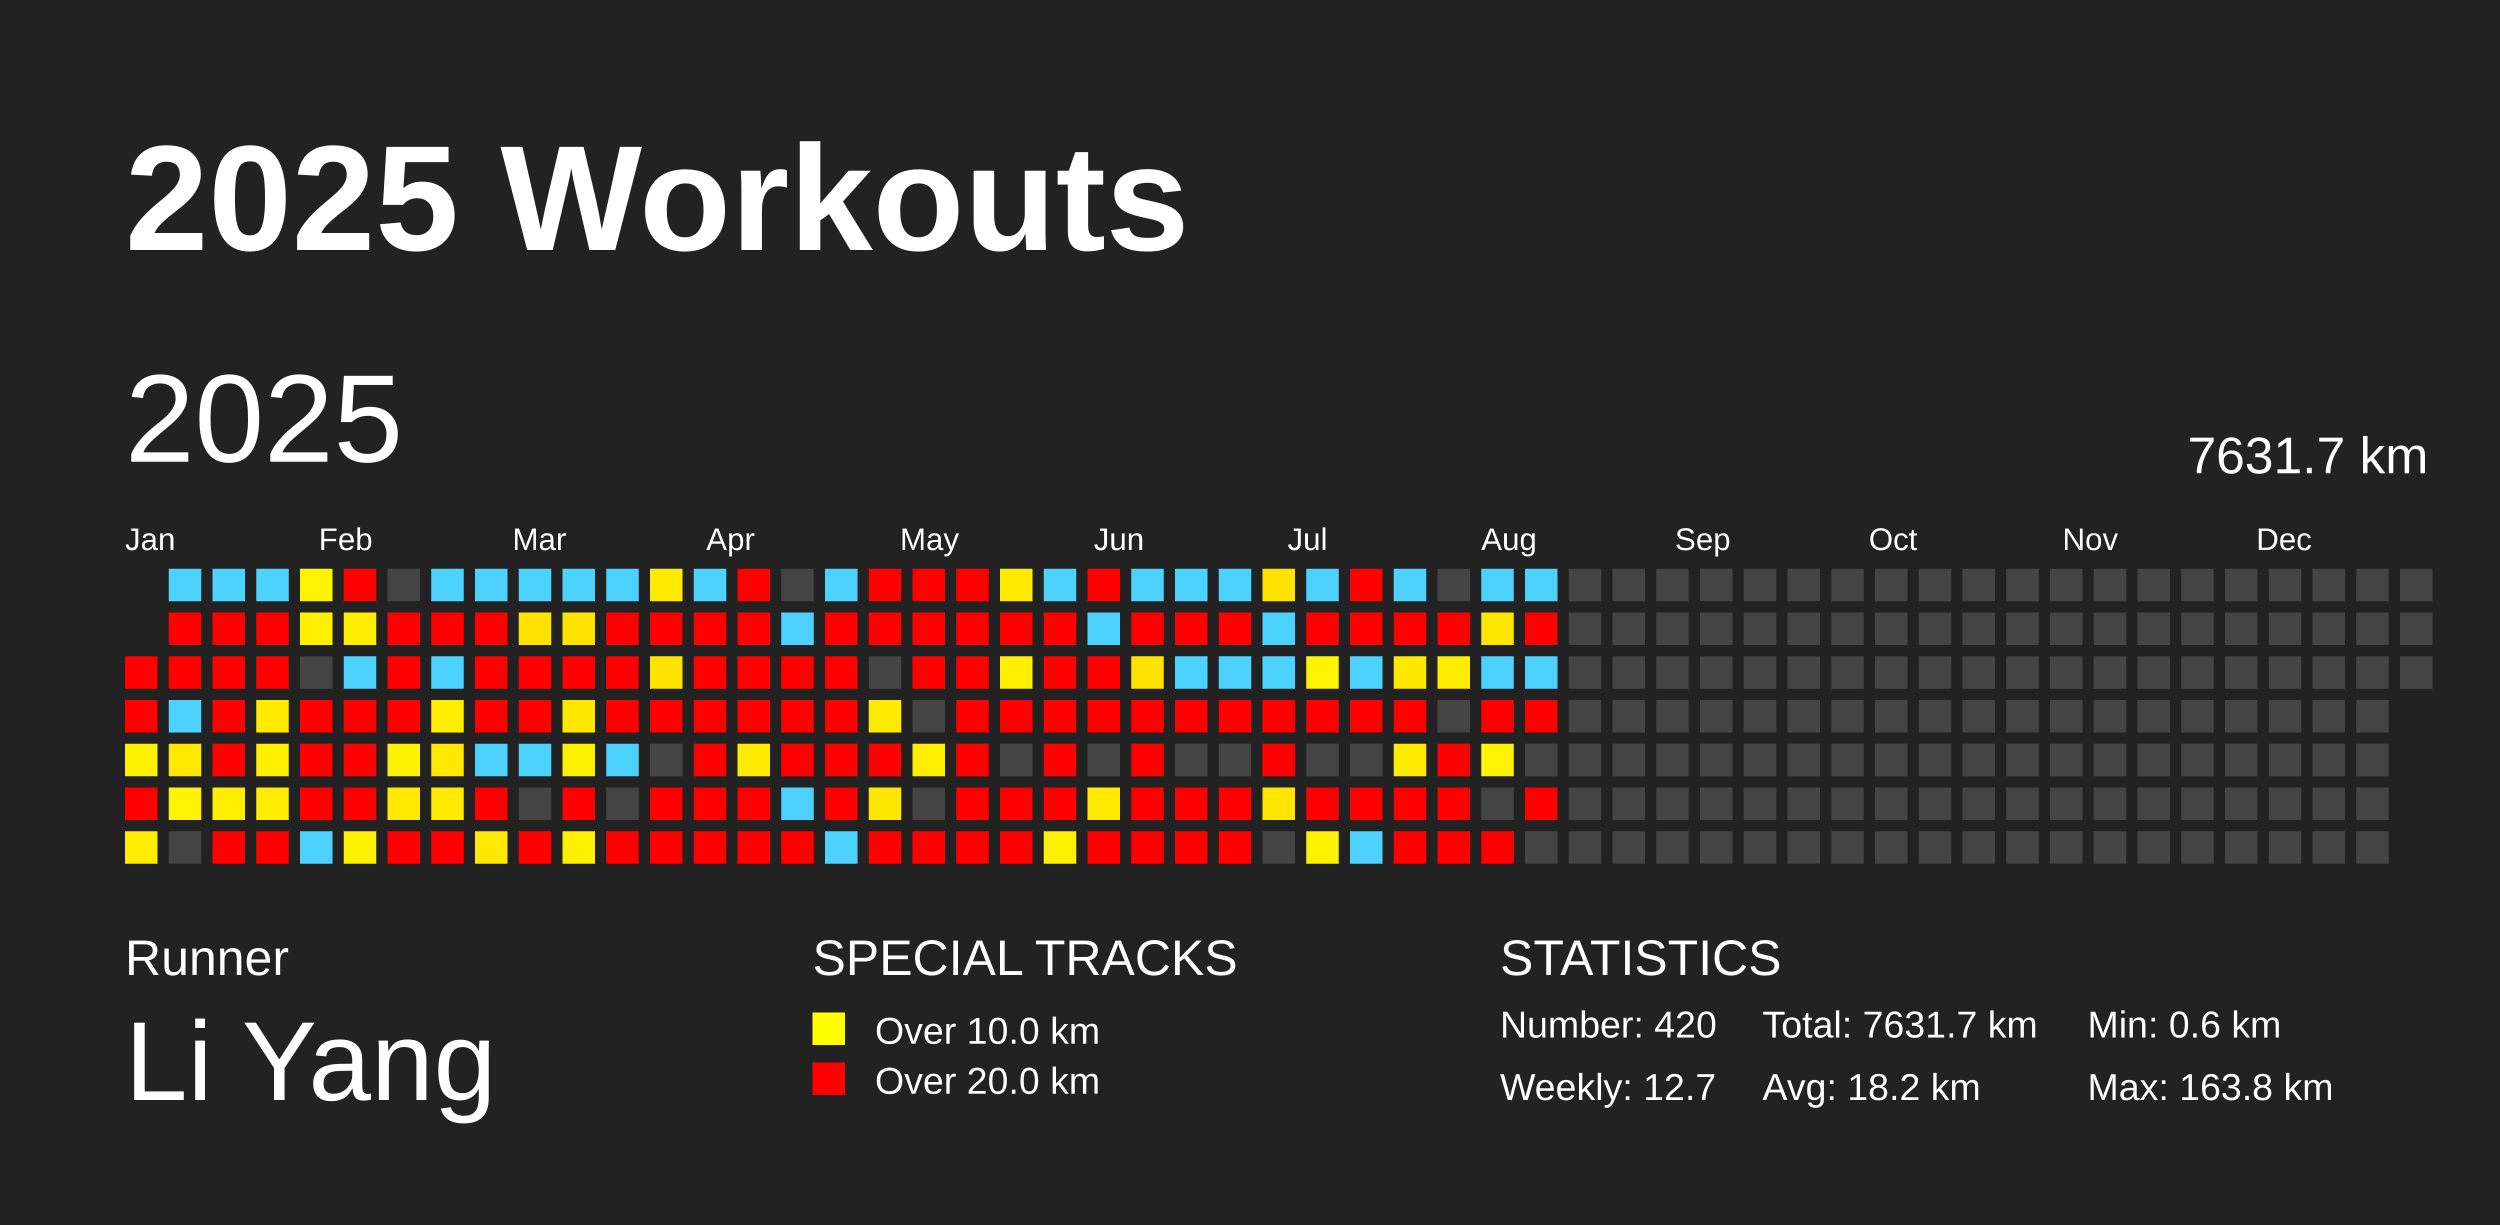
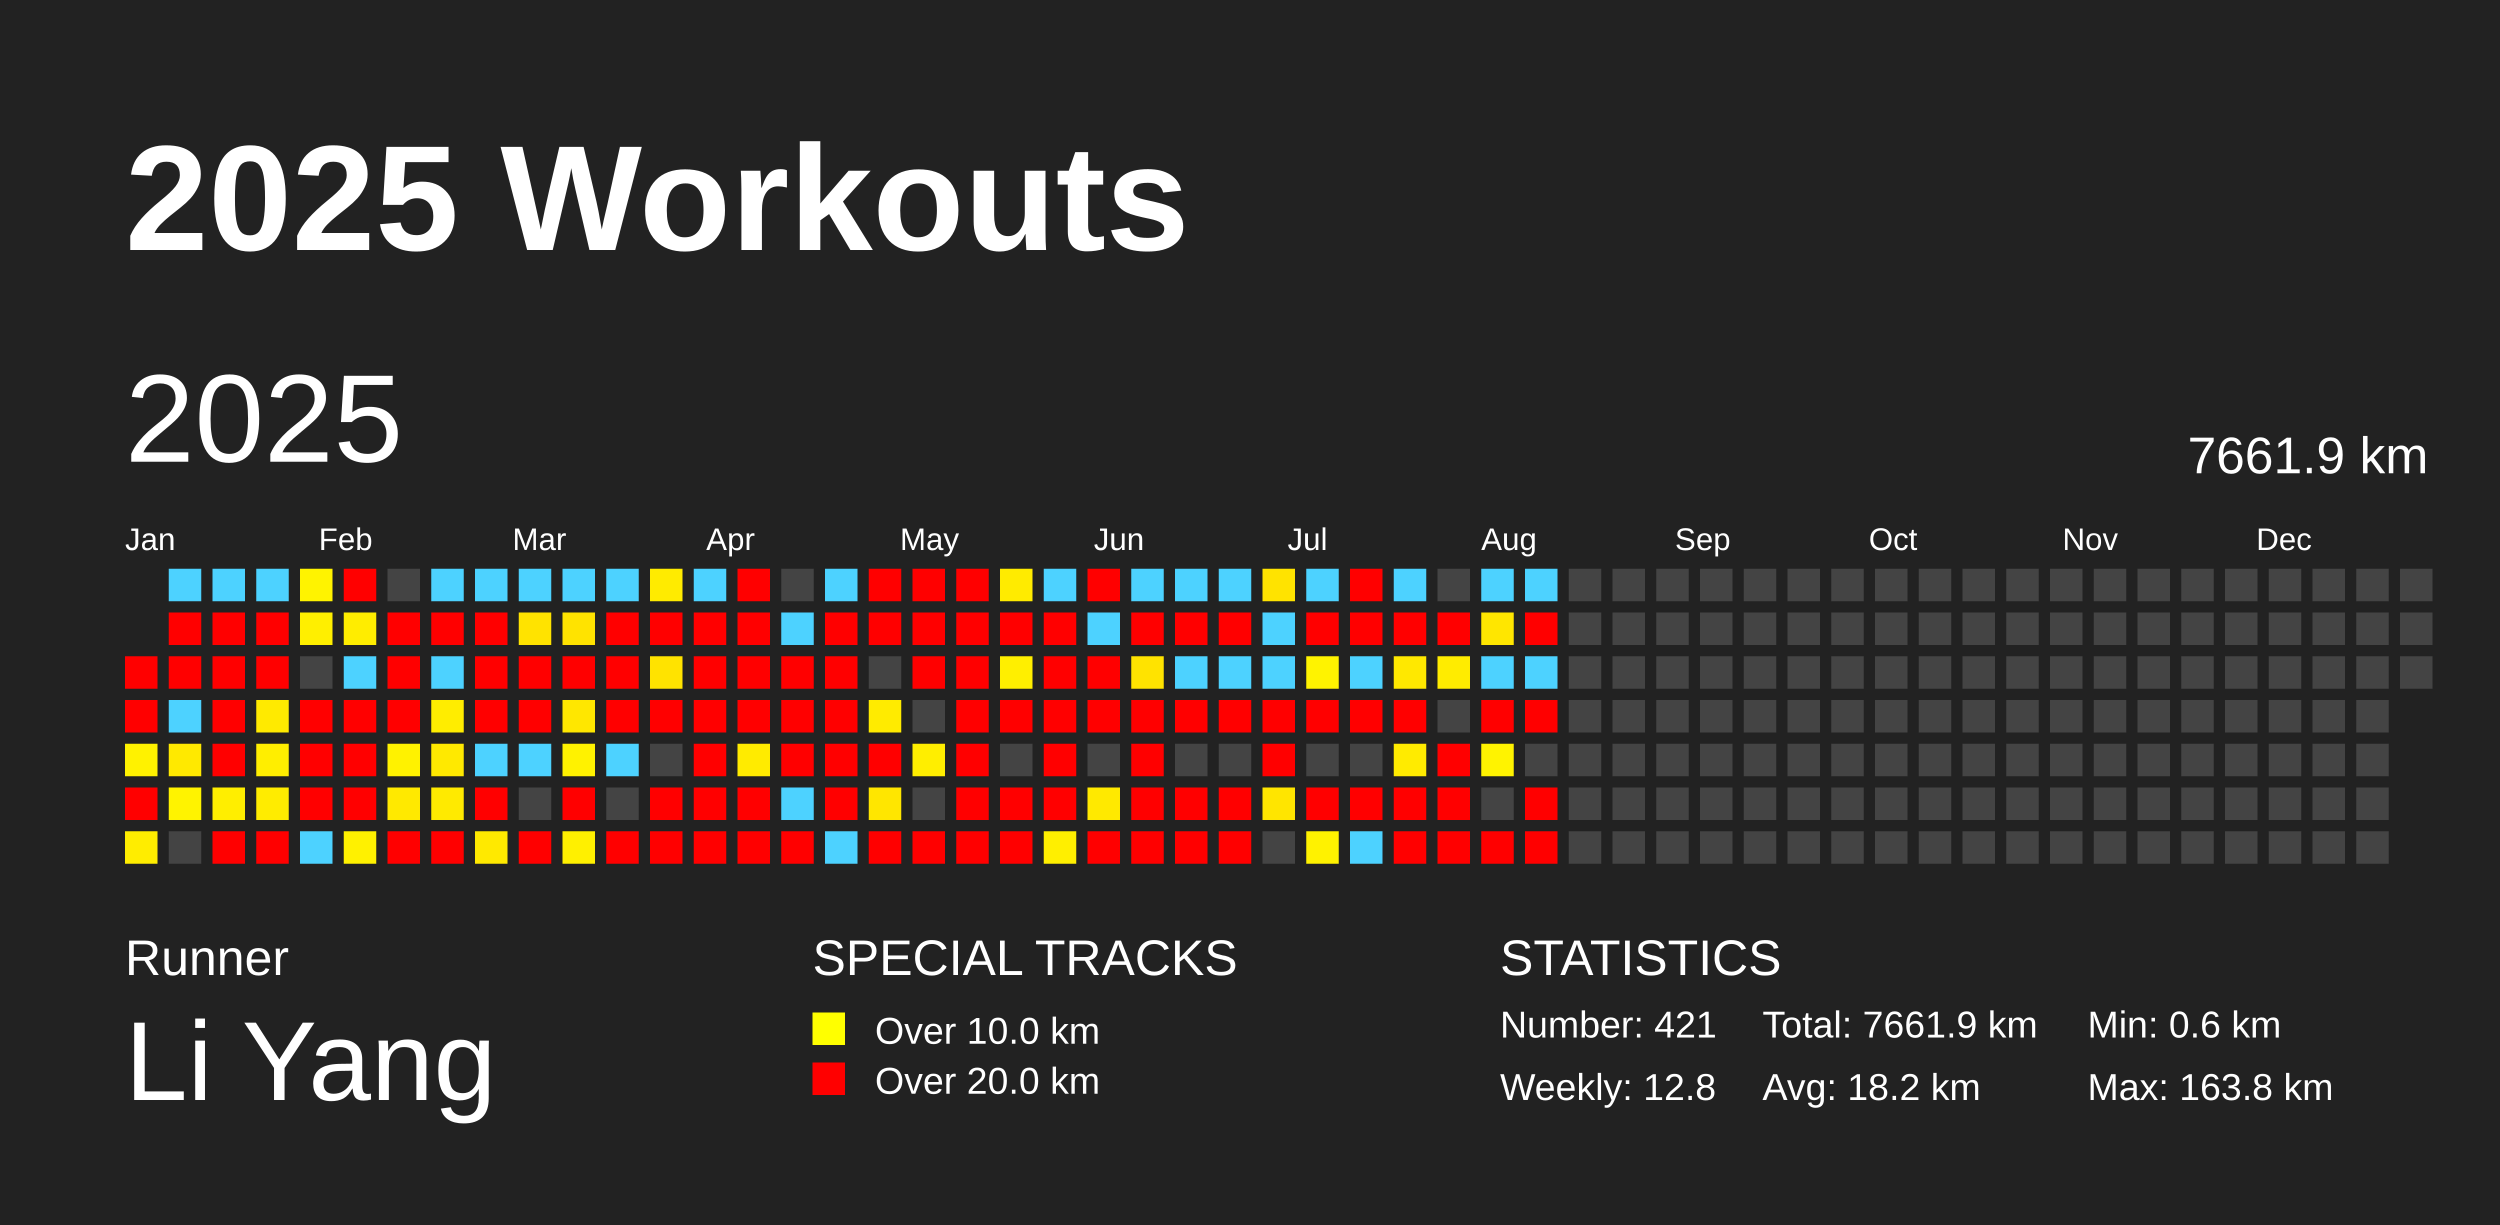
<svg xmlns="http://www.w3.org/2000/svg" baseProfile="full" height="98mm" version="1.1" viewBox="0,0,200,98" width="200mm">
  <defs />
  <rect fill="#222222" height="98" width="200" x="0" y="0" />
  <text fill="#FFFFFF" style="font-size:12px; font-family:Arial; font-weight:bold;" x="10" y="20">2025 Workouts</text>
  <text fill="#FFFFFF" style="font-size:4px; font-family:Arial" x="10" y="78">Runner</text>
  <text fill="#FFFFFF" style="font-size:9px; font-family:Arial" x="10" y="88">Li Yang</text>
  <text fill="#FFFFFF" style="font-size:4px; font-family:Arial" x="65" y="78">SPECIAL TRACKS</text>
  <rect fill="yellow" height="2.6" width="2.6" x="65" y="81" />
  <text fill="#FFFFFF" style="font-size:3px; font-family:Arial" x="70" y="83.5">Over 10.0 km</text>
  <rect fill="red" height="2.6" width="2.6" x="65" y="85" />
  <text fill="#FFFFFF" style="font-size:3px; font-family:Arial" x="70" y="87.5">Over 20.0 km</text>
  <text fill="#FFFFFF" style="font-size:4px; font-family:Arial" x="120" y="78">STATISTICS</text>
-   <text fill="#FFFFFF" style="font-size:3px; font-family:Arial" x="120" y="83">Number: 420</text>
-   <text fill="#FFFFFF" style="font-size:3px; font-family:Arial" x="120" y="88">Weekly: 12.7</text>
-   <text fill="#FFFFFF" style="font-size:3px; font-family:Arial" x="141" y="83">Total: 7631.7 km</text>
+   <text fill="#FFFFFF" style="font-size:3px; font-family:Arial" x="120" y="83">Number: 421</text>
+   <text fill="#FFFFFF" style="font-size:3px; font-family:Arial" x="120" y="88">Weekly: 12.8</text>
+   <text fill="#FFFFFF" style="font-size:3px; font-family:Arial" x="141" y="83">Total: 7661.9 km</text>
  <text fill="#FFFFFF" style="font-size:3px; font-family:Arial" x="141" y="88">Avg: 18.2 km</text>
  <text fill="#FFFFFF" style="font-size:3px; font-family:Arial" x="167" y="83">Min: 0.6 km</text>
  <text fill="#FFFFFF" style="font-size:3px; font-family:Arial" x="167" y="88">Max: 163.8 km</text>
  <text dominant-baseline="hanging" fill="#FFFFFF" style="font-size:10.0px; font-family:Arial;" x="10" y="30">2025</text>
-   <text dominant-baseline="hanging" fill="#FFFFFF" style="font-size:4.125px; font-family:Arial;" x="175" y="35">7631.7 km</text>
+   <text dominant-baseline="hanging" fill="#FFFFFF" style="font-size:4.125px; font-family:Arial;" x="175" y="35">7661.9 km</text>
  <text fill="#FFFFFF" style="font-size:2.5px; font-family:Arial" x="10.0" y="44">Jan</text>
  <text fill="#FFFFFF" style="font-size:2.5px; font-family:Arial" x="25.5" y="44">Feb</text>
  <text fill="#FFFFFF" style="font-size:2.5px; font-family:Arial" x="41.0" y="44">Mar</text>
  <text fill="#FFFFFF" style="font-size:2.5px; font-family:Arial" x="56.5" y="44">Apr</text>
  <text fill="#FFFFFF" style="font-size:2.5px; font-family:Arial" x="72.0" y="44">May</text>
  <text fill="#FFFFFF" style="font-size:2.5px; font-family:Arial" x="87.5" y="44">Jun</text>
  <text fill="#FFFFFF" style="font-size:2.5px; font-family:Arial" x="103.0" y="44">Jul</text>
  <text fill="#FFFFFF" style="font-size:2.5px; font-family:Arial" x="118.5" y="44">Aug</text>
  <text fill="#FFFFFF" style="font-size:2.5px; font-family:Arial" x="134.0" y="44">Sep</text>
  <text fill="#FFFFFF" style="font-size:2.5px; font-family:Arial" x="149.5" y="44">Oct</text>
  <text fill="#FFFFFF" style="font-size:2.5px; font-family:Arial" x="165.0" y="44">Nov</text>
  <text fill="#FFFFFF" style="font-size:2.5px; font-family:Arial" x="180.5" y="44">Dec</text>
  <rect fill="red" height="2.6" width="2.6" x="10.0" y="52.5" />
  <rect fill="red" height="2.6" width="2.6" x="10.0" y="56.0" />
  <rect fill="#fff200" height="2.6" width="2.6" x="10.0" y="59.5" />
  <rect fill="red" height="2.6" width="2.6" x="10.0" y="63.0" />
  <rect fill="#ffed00" height="2.6" width="2.6" x="10.0" y="66.5" />
  <rect fill="#4dd2ff" height="2.6" width="2.6" x="13.5" y="45.5" />
  <rect fill="red" height="2.6" width="2.6" x="13.5" y="49.0" />
  <rect fill="red" height="2.6" width="2.6" x="13.5" y="52.5" />
  <rect fill="#4dd2ff" height="2.6" width="2.6" x="13.5" y="56.0" />
  <rect fill="#ffe900" height="2.6" width="2.6" x="13.5" y="59.5" />
  <rect fill="#fff300" height="2.6" width="2.6" x="13.5" y="63.0" />
  <rect fill="#444444" height="2.6" width="2.6" x="13.5" y="66.5" />
  <rect fill="#4dd2ff" height="2.6" width="2.6" x="17.0" y="45.5" />
  <rect fill="red" height="2.6" width="2.6" x="17.0" y="49.0" />
  <rect fill="red" height="2.6" width="2.6" x="17.0" y="52.5" />
  <rect fill="red" height="2.6" width="2.6" x="17.0" y="56.0" />
  <rect fill="red" height="2.6" width="2.6" x="17.0" y="59.5" />
  <rect fill="#ffee00" height="2.6" width="2.6" x="17.0" y="63.0" />
  <rect fill="red" height="2.6" width="2.6" x="17.0" y="66.5" />
  <rect fill="#4dd2ff" height="2.6" width="2.6" x="20.5" y="45.5" />
  <rect fill="red" height="2.6" width="2.6" x="20.5" y="49.0" />
  <rect fill="red" height="2.6" width="2.6" x="20.5" y="52.5" />
  <rect fill="#ffea00" height="2.6" width="2.6" x="20.5" y="56.0" />
  <rect fill="#ffee00" height="2.6" width="2.6" x="20.5" y="59.5" />
  <rect fill="#ffec00" height="2.6" width="2.6" x="20.5" y="63.0" />
  <rect fill="red" height="2.6" width="2.6" x="20.5" y="66.5" />
  <rect fill="#fff300" height="2.6" width="2.6" x="24.0" y="45.5" />
  <rect fill="#ffef00" height="2.6" width="2.6" x="24.0" y="49.0" />
  <rect fill="#444444" height="2.6" width="2.6" x="24.0" y="52.5" />
  <rect fill="red" height="2.6" width="2.6" x="24.0" y="56.0" />
  <rect fill="red" height="2.6" width="2.6" x="24.0" y="59.5" />
  <rect fill="red" height="2.6" width="2.6" x="24.0" y="63.0" />
  <rect fill="#4dd2ff" height="2.6" width="2.6" x="24.0" y="66.5" />
  <rect fill="red" height="2.6" width="2.6" x="27.5" y="45.5" />
  <rect fill="#ffed00" height="2.6" width="2.6" x="27.5" y="49.0" />
  <rect fill="#4dd2ff" height="2.6" width="2.6" x="27.5" y="52.5" />
  <rect fill="red" height="2.6" width="2.6" x="27.5" y="56.0" />
  <rect fill="red" height="2.6" width="2.6" x="27.5" y="59.5" />
  <rect fill="red" height="2.6" width="2.6" x="27.5" y="63.0" />
  <rect fill="#fff100" height="2.6" width="2.6" x="27.5" y="66.5" />
  <rect fill="#444444" height="2.6" width="2.6" x="31.0" y="45.5" />
  <rect fill="red" height="2.6" width="2.6" x="31.0" y="49.0" />
  <rect fill="red" height="2.6" width="2.6" x="31.0" y="52.5" />
  <rect fill="red" height="2.6" width="2.6" x="31.0" y="56.0" />
  <rect fill="#fff200" height="2.6" width="2.6" x="31.0" y="59.5" />
  <rect fill="#ffe900" height="2.6" width="2.6" x="31.0" y="63.0" />
  <rect fill="red" height="2.6" width="2.6" x="31.0" y="66.5" />
  <rect fill="#4dd2ff" height="2.6" width="2.6" x="34.5" y="45.5" />
  <rect fill="red" height="2.6" width="2.6" x="34.5" y="49.0" />
  <rect fill="#4dd2ff" height="2.6" width="2.6" x="34.5" y="52.5" />
  <rect fill="#ffed00" height="2.6" width="2.6" x="34.5" y="56.0" />
  <rect fill="#ffe900" height="2.6" width="2.6" x="34.5" y="59.5" />
  <rect fill="#ffea00" height="2.6" width="2.6" x="34.5" y="63.0" />
  <rect fill="red" height="2.6" width="2.6" x="34.5" y="66.5" />
  <rect fill="#4dd2ff" height="2.6" width="2.6" x="38.0" y="45.5" />
  <rect fill="red" height="2.6" width="2.6" x="38.0" y="49.0" />
  <rect fill="red" height="2.6" width="2.6" x="38.0" y="52.5" />
  <rect fill="red" height="2.6" width="2.6" x="38.0" y="56.0" />
  <rect fill="#4dd2ff" height="2.6" width="2.6" x="38.0" y="59.5" />
  <rect fill="red" height="2.6" width="2.6" x="38.0" y="63.0" />
  <rect fill="#ffe900" height="2.6" width="2.6" x="38.0" y="66.5" />
  <rect fill="#4dd2ff" height="2.6" width="2.6" x="41.5" y="45.5" />
  <rect fill="#ffe300" height="2.6" width="2.6" x="41.5" y="49.0" />
  <rect fill="red" height="2.6" width="2.6" x="41.5" y="52.5" />
  <rect fill="red" height="2.6" width="2.6" x="41.5" y="56.0" />
  <rect fill="#4dd2ff" height="2.6" width="2.6" x="41.5" y="59.5" />
  <rect fill="#444444" height="2.6" width="2.6" x="41.5" y="63.0" />
  <rect fill="red" height="2.6" width="2.6" x="41.5" y="66.5" />
  <rect fill="#4dd2ff" height="2.6" width="2.6" x="45.0" y="45.5" />
  <rect fill="#ffe300" height="2.6" width="2.6" x="45.0" y="49.0" />
  <rect fill="red" height="2.6" width="2.6" x="45.0" y="52.5" />
  <rect fill="#ffe700" height="2.6" width="2.6" x="45.0" y="56.0" />
  <rect fill="#fff200" height="2.6" width="2.6" x="45.0" y="59.5" />
  <rect fill="red" height="2.6" width="2.6" x="45.0" y="63.0" />
  <rect fill="#fff000" height="2.6" width="2.6" x="45.0" y="66.5" />
  <rect fill="#4dd2ff" height="2.6" width="2.6" x="48.5" y="45.5" />
  <rect fill="red" height="2.6" width="2.6" x="48.5" y="49.0" />
  <rect fill="red" height="2.6" width="2.6" x="48.5" y="52.5" />
  <rect fill="red" height="2.6" width="2.6" x="48.5" y="56.0" />
  <rect fill="#4dd2ff" height="2.6" width="2.6" x="48.5" y="59.5" />
  <rect fill="#444444" height="2.6" width="2.6" x="48.5" y="63.0" />
  <rect fill="red" height="2.6" width="2.6" x="48.5" y="66.5" />
  <rect fill="#ffeb00" height="2.6" width="2.6" x="52.0" y="45.5" />
  <rect fill="red" height="2.6" width="2.6" x="52.0" y="49.0" />
  <rect fill="#ffe300" height="2.6" width="2.6" x="52.0" y="52.5" />
  <rect fill="red" height="2.6" width="2.6" x="52.0" y="56.0" />
  <rect fill="#444444" height="2.6" width="2.6" x="52.0" y="59.5" />
  <rect fill="red" height="2.6" width="2.6" x="52.0" y="63.0" />
  <rect fill="red" height="2.6" width="2.6" x="52.0" y="66.5" />
  <rect fill="#4dd2ff" height="2.6" width="2.6" x="55.5" y="45.5" />
  <rect fill="red" height="2.6" width="2.6" x="55.5" y="49.0" />
  <rect fill="red" height="2.6" width="2.6" x="55.5" y="52.5" />
  <rect fill="red" height="2.6" width="2.6" x="55.5" y="56.0" />
  <rect fill="red" height="2.6" width="2.6" x="55.5" y="59.5" />
  <rect fill="red" height="2.6" width="2.6" x="55.5" y="63.0" />
  <rect fill="red" height="2.6" width="2.6" x="55.5" y="66.5" />
  <rect fill="red" height="2.6" width="2.6" x="59.0" y="45.5" />
  <rect fill="red" height="2.6" width="2.6" x="59.0" y="49.0" />
  <rect fill="red" height="2.6" width="2.6" x="59.0" y="52.5" />
  <rect fill="red" height="2.6" width="2.6" x="59.0" y="56.0" />
  <rect fill="#ffeb00" height="2.6" width="2.6" x="59.0" y="59.5" />
  <rect fill="red" height="2.6" width="2.6" x="59.0" y="63.0" />
  <rect fill="red" height="2.6" width="2.6" x="59.0" y="66.5" />
  <rect fill="#444444" height="2.6" width="2.6" x="62.5" y="45.5" />
  <rect fill="#4dd2ff" height="2.6" width="2.6" x="62.5" y="49.0" />
  <rect fill="red" height="2.6" width="2.6" x="62.5" y="52.5" />
  <rect fill="red" height="2.6" width="2.6" x="62.5" y="56.0" />
  <rect fill="red" height="2.6" width="2.6" x="62.5" y="59.5" />
  <rect fill="#4dd2ff" height="2.6" width="2.6" x="62.5" y="63.0" />
  <rect fill="red" height="2.6" width="2.6" x="62.5" y="66.5" />
  <rect fill="#4dd2ff" height="2.6" width="2.6" x="66.0" y="45.5" />
  <rect fill="red" height="2.6" width="2.6" x="66.0" y="49.0" />
  <rect fill="red" height="2.6" width="2.6" x="66.0" y="52.5" />
  <rect fill="red" height="2.6" width="2.6" x="66.0" y="56.0" />
  <rect fill="red" height="2.6" width="2.6" x="66.0" y="59.5" />
  <rect fill="red" height="2.6" width="2.6" x="66.0" y="63.0" />
  <rect fill="#4dd2ff" height="2.6" width="2.6" x="66.0" y="66.5" />
  <rect fill="red" height="2.6" width="2.6" x="69.5" y="45.5" />
  <rect fill="red" height="2.6" width="2.6" x="69.5" y="49.0" />
  <rect fill="#444444" height="2.6" width="2.6" x="69.5" y="52.5" />
  <rect fill="#ffeb00" height="2.6" width="2.6" x="69.5" y="56.0" />
  <rect fill="red" height="2.6" width="2.6" x="69.5" y="59.5" />
  <rect fill="#ffe600" height="2.6" width="2.6" x="69.5" y="63.0" />
  <rect fill="red" height="2.6" width="2.6" x="69.5" y="66.5" />
  <rect fill="red" height="2.6" width="2.6" x="73.0" y="45.5" />
  <rect fill="red" height="2.6" width="2.6" x="73.0" y="49.0" />
  <rect fill="red" height="2.6" width="2.6" x="73.0" y="52.5" />
  <rect fill="#444444" height="2.6" width="2.6" x="73.0" y="56.0" />
  <rect fill="#ffee00" height="2.6" width="2.6" x="73.0" y="59.5" />
  <rect fill="#444444" height="2.6" width="2.6" x="73.0" y="63.0" />
  <rect fill="red" height="2.6" width="2.6" x="73.0" y="66.5" />
  <rect fill="red" height="2.6" width="2.6" x="76.5" y="45.5" />
  <rect fill="red" height="2.6" width="2.6" x="76.5" y="49.0" />
  <rect fill="red" height="2.6" width="2.6" x="76.5" y="52.5" />
  <rect fill="red" height="2.6" width="2.6" x="76.5" y="56.0" />
  <rect fill="red" height="2.6" width="2.6" x="76.5" y="59.5" />
  <rect fill="red" height="2.6" width="2.6" x="76.5" y="63.0" />
  <rect fill="red" height="2.6" width="2.6" x="76.5" y="66.5" />
  <rect fill="#ffeb00" height="2.6" width="2.6" x="80.0" y="45.5" />
  <rect fill="red" height="2.6" width="2.6" x="80.0" y="49.0" />
  <rect fill="#ffef00" height="2.6" width="2.6" x="80.0" y="52.5" />
  <rect fill="red" height="2.6" width="2.6" x="80.0" y="56.0" />
  <rect fill="#444444" height="2.6" width="2.6" x="80.0" y="59.5" />
  <rect fill="red" height="2.6" width="2.6" x="80.0" y="63.0" />
  <rect fill="red" height="2.6" width="2.6" x="80.0" y="66.5" />
  <rect fill="#4dd2ff" height="2.6" width="2.6" x="83.5" y="45.5" />
  <rect fill="red" height="2.6" width="2.6" x="83.5" y="49.0" />
  <rect fill="red" height="2.6" width="2.6" x="83.5" y="52.5" />
  <rect fill="red" height="2.6" width="2.6" x="83.5" y="56.0" />
  <rect fill="red" height="2.6" width="2.6" x="83.5" y="59.5" />
  <rect fill="red" height="2.6" width="2.6" x="83.5" y="63.0" />
  <rect fill="#ffef00" height="2.6" width="2.6" x="83.5" y="66.5" />
  <rect fill="red" height="2.6" width="2.6" x="87.0" y="45.5" />
  <rect fill="#4dd2ff" height="2.6" width="2.6" x="87.0" y="49.0" />
  <rect fill="red" height="2.6" width="2.6" x="87.0" y="52.5" />
  <rect fill="red" height="2.6" width="2.6" x="87.0" y="56.0" />
  <rect fill="#444444" height="2.6" width="2.6" x="87.0" y="59.5" />
  <rect fill="#ffe900" height="2.6" width="2.6" x="87.0" y="63.0" />
  <rect fill="red" height="2.6" width="2.6" x="87.0" y="66.5" />
  <rect fill="#4dd2ff" height="2.6" width="2.6" x="90.5" y="45.5" />
  <rect fill="red" height="2.6" width="2.6" x="90.5" y="49.0" />
  <rect fill="#ffe300" height="2.6" width="2.6" x="90.5" y="52.5" />
  <rect fill="red" height="2.6" width="2.6" x="90.5" y="56.0" />
  <rect fill="red" height="2.6" width="2.6" x="90.5" y="59.5" />
  <rect fill="red" height="2.6" width="2.6" x="90.5" y="63.0" />
  <rect fill="red" height="2.6" width="2.6" x="90.5" y="66.5" />
  <rect fill="#4dd2ff" height="2.6" width="2.6" x="94.0" y="45.5" />
  <rect fill="red" height="2.6" width="2.6" x="94.0" y="49.0" />
  <rect fill="#4dd2ff" height="2.6" width="2.6" x="94.0" y="52.5" />
  <rect fill="red" height="2.6" width="2.6" x="94.0" y="56.0" />
  <rect fill="#444444" height="2.6" width="2.6" x="94.0" y="59.5" />
  <rect fill="red" height="2.6" width="2.6" x="94.0" y="63.0" />
  <rect fill="red" height="2.6" width="2.6" x="94.0" y="66.5" />
  <rect fill="#4dd2ff" height="2.6" width="2.6" x="97.5" y="45.5" />
  <rect fill="red" height="2.6" width="2.6" x="97.5" y="49.0" />
  <rect fill="#4dd2ff" height="2.6" width="2.6" x="97.5" y="52.5" />
  <rect fill="red" height="2.6" width="2.6" x="97.5" y="56.0" />
  <rect fill="#444444" height="2.6" width="2.6" x="97.5" y="59.5" />
  <rect fill="red" height="2.6" width="2.6" x="97.5" y="63.0" />
  <rect fill="red" height="2.6" width="2.6" x="97.5" y="66.5" />
  <rect fill="#ffe300" height="2.6" width="2.6" x="101.0" y="45.5" />
  <rect fill="#4dd2ff" height="2.6" width="2.6" x="101.0" y="49.0" />
  <rect fill="#4dd2ff" height="2.6" width="2.6" x="101.0" y="52.5" />
  <rect fill="red" height="2.6" width="2.6" x="101.0" y="56.0" />
  <rect fill="red" height="2.6" width="2.6" x="101.0" y="59.5" />
  <rect fill="#ffe500" height="2.6" width="2.6" x="101.0" y="63.0" />
  <rect fill="#444444" height="2.6" width="2.6" x="101.0" y="66.5" />
  <rect fill="#4dd2ff" height="2.6" width="2.6" x="104.5" y="45.5" />
  <rect fill="red" height="2.6" width="2.6" x="104.5" y="49.0" />
  <rect fill="#fff300" height="2.6" width="2.6" x="104.5" y="52.5" />
  <rect fill="red" height="2.6" width="2.6" x="104.5" y="56.0" />
  <rect fill="#444444" height="2.6" width="2.6" x="104.5" y="59.5" />
  <rect fill="red" height="2.6" width="2.6" x="104.5" y="63.0" />
  <rect fill="#fff200" height="2.6" width="2.6" x="104.5" y="66.5" />
  <rect fill="red" height="2.6" width="2.6" x="108.0" y="45.5" />
  <rect fill="red" height="2.6" width="2.6" x="108.0" y="49.0" />
  <rect fill="#4dd2ff" height="2.6" width="2.6" x="108.0" y="52.5" />
  <rect fill="red" height="2.6" width="2.6" x="108.0" y="56.0" />
  <rect fill="#444444" height="2.6" width="2.6" x="108.0" y="59.5" />
  <rect fill="red" height="2.6" width="2.6" x="108.0" y="63.0" />
  <rect fill="#4dd2ff" height="2.6" width="2.6" x="108.0" y="66.5" />
  <rect fill="#4dd2ff" height="2.6" width="2.6" x="111.5" y="45.5" />
  <rect fill="red" height="2.6" width="2.6" x="111.5" y="49.0" />
  <rect fill="#ffe800" height="2.6" width="2.6" x="111.5" y="52.5" />
  <rect fill="red" height="2.6" width="2.6" x="111.5" y="56.0" />
  <rect fill="#ffeb00" height="2.6" width="2.6" x="111.5" y="59.5" />
  <rect fill="red" height="2.6" width="2.6" x="111.5" y="63.0" />
  <rect fill="red" height="2.6" width="2.6" x="111.5" y="66.5" />
  <rect fill="#444444" height="2.6" width="2.6" x="115.0" y="45.5" />
  <rect fill="red" height="2.6" width="2.6" x="115.0" y="49.0" />
  <rect fill="#ffec00" height="2.6" width="2.6" x="115.0" y="52.5" />
  <rect fill="#444444" height="2.6" width="2.6" x="115.0" y="56.0" />
  <rect fill="red" height="2.6" width="2.6" x="115.0" y="59.5" />
  <rect fill="red" height="2.6" width="2.6" x="115.0" y="63.0" />
  <rect fill="red" height="2.6" width="2.6" x="115.0" y="66.5" />
  <rect fill="#4dd2ff" height="2.6" width="2.6" x="118.5" y="45.5" />
  <rect fill="#ffe600" height="2.6" width="2.6" x="118.5" y="49.0" />
  <rect fill="#4dd2ff" height="2.6" width="2.6" x="118.5" y="52.5" />
  <rect fill="red" height="2.6" width="2.6" x="118.5" y="56.0" />
  <rect fill="#fff300" height="2.6" width="2.6" x="118.5" y="59.5" />
  <rect fill="#444444" height="2.6" width="2.6" x="118.5" y="63.0" />
  <rect fill="red" height="2.6" width="2.6" x="118.5" y="66.5" />
  <rect fill="#4dd2ff" height="2.6" width="2.6" x="122.0" y="45.5" />
  <rect fill="red" height="2.6" width="2.6" x="122.0" y="49.0" />
  <rect fill="#4dd2ff" height="2.6" width="2.6" x="122.0" y="52.5" />
  <rect fill="red" height="2.6" width="2.6" x="122.0" y="56.0" />
  <rect fill="#444444" height="2.6" width="2.6" x="122.0" y="59.5" />
  <rect fill="red" height="2.6" width="2.6" x="122.0" y="63.0" />
-   <rect fill="#444444" height="2.6" width="2.6" x="122.0" y="66.5" />
+   <rect fill="red" height="2.6" width="2.6" x="122.0" y="66.5" />
  <rect fill="#444444" height="2.6" width="2.6" x="125.5" y="45.5" />
  <rect fill="#444444" height="2.6" width="2.6" x="125.5" y="49.0" />
  <rect fill="#444444" height="2.6" width="2.6" x="125.5" y="52.5" />
  <rect fill="#444444" height="2.6" width="2.6" x="125.5" y="56.0" />
  <rect fill="#444444" height="2.6" width="2.6" x="125.5" y="59.5" />
  <rect fill="#444444" height="2.6" width="2.6" x="125.5" y="63.0" />
  <rect fill="#444444" height="2.6" width="2.6" x="125.5" y="66.5" />
  <rect fill="#444444" height="2.6" width="2.6" x="129.0" y="45.5" />
  <rect fill="#444444" height="2.6" width="2.6" x="129.0" y="49.0" />
  <rect fill="#444444" height="2.6" width="2.6" x="129.0" y="52.5" />
  <rect fill="#444444" height="2.6" width="2.6" x="129.0" y="56.0" />
  <rect fill="#444444" height="2.6" width="2.6" x="129.0" y="59.5" />
  <rect fill="#444444" height="2.6" width="2.6" x="129.0" y="63.0" />
  <rect fill="#444444" height="2.6" width="2.6" x="129.0" y="66.5" />
  <rect fill="#444444" height="2.6" width="2.6" x="132.5" y="45.5" />
  <rect fill="#444444" height="2.6" width="2.6" x="132.5" y="49.0" />
  <rect fill="#444444" height="2.6" width="2.6" x="132.5" y="52.5" />
  <rect fill="#444444" height="2.6" width="2.6" x="132.5" y="56.0" />
  <rect fill="#444444" height="2.6" width="2.6" x="132.5" y="59.5" />
  <rect fill="#444444" height="2.6" width="2.6" x="132.5" y="63.0" />
  <rect fill="#444444" height="2.6" width="2.6" x="132.5" y="66.5" />
  <rect fill="#444444" height="2.6" width="2.6" x="136.0" y="45.5" />
  <rect fill="#444444" height="2.6" width="2.6" x="136.0" y="49.0" />
  <rect fill="#444444" height="2.6" width="2.6" x="136.0" y="52.5" />
  <rect fill="#444444" height="2.6" width="2.6" x="136.0" y="56.0" />
  <rect fill="#444444" height="2.6" width="2.6" x="136.0" y="59.5" />
  <rect fill="#444444" height="2.6" width="2.6" x="136.0" y="63.0" />
  <rect fill="#444444" height="2.6" width="2.6" x="136.0" y="66.5" />
  <rect fill="#444444" height="2.6" width="2.6" x="139.5" y="45.5" />
  <rect fill="#444444" height="2.6" width="2.6" x="139.5" y="49.0" />
  <rect fill="#444444" height="2.6" width="2.6" x="139.5" y="52.5" />
  <rect fill="#444444" height="2.6" width="2.6" x="139.5" y="56.0" />
  <rect fill="#444444" height="2.6" width="2.6" x="139.5" y="59.5" />
  <rect fill="#444444" height="2.6" width="2.6" x="139.5" y="63.0" />
  <rect fill="#444444" height="2.6" width="2.6" x="139.5" y="66.5" />
  <rect fill="#444444" height="2.6" width="2.6" x="143.0" y="45.5" />
  <rect fill="#444444" height="2.6" width="2.6" x="143.0" y="49.0" />
  <rect fill="#444444" height="2.6" width="2.6" x="143.0" y="52.5" />
  <rect fill="#444444" height="2.6" width="2.6" x="143.0" y="56.0" />
  <rect fill="#444444" height="2.6" width="2.6" x="143.0" y="59.5" />
  <rect fill="#444444" height="2.6" width="2.6" x="143.0" y="63.0" />
  <rect fill="#444444" height="2.6" width="2.6" x="143.0" y="66.5" />
  <rect fill="#444444" height="2.6" width="2.6" x="146.5" y="45.5" />
  <rect fill="#444444" height="2.6" width="2.6" x="146.5" y="49.0" />
  <rect fill="#444444" height="2.6" width="2.6" x="146.5" y="52.5" />
  <rect fill="#444444" height="2.6" width="2.6" x="146.5" y="56.0" />
  <rect fill="#444444" height="2.6" width="2.6" x="146.5" y="59.5" />
  <rect fill="#444444" height="2.6" width="2.6" x="146.5" y="63.0" />
  <rect fill="#444444" height="2.6" width="2.6" x="146.5" y="66.5" />
  <rect fill="#444444" height="2.6" width="2.6" x="150.0" y="45.5" />
  <rect fill="#444444" height="2.6" width="2.6" x="150.0" y="49.0" />
  <rect fill="#444444" height="2.6" width="2.6" x="150.0" y="52.5" />
  <rect fill="#444444" height="2.6" width="2.6" x="150.0" y="56.0" />
  <rect fill="#444444" height="2.6" width="2.6" x="150.0" y="59.5" />
  <rect fill="#444444" height="2.6" width="2.6" x="150.0" y="63.0" />
  <rect fill="#444444" height="2.6" width="2.6" x="150.0" y="66.5" />
  <rect fill="#444444" height="2.6" width="2.6" x="153.5" y="45.5" />
  <rect fill="#444444" height="2.6" width="2.6" x="153.5" y="49.0" />
  <rect fill="#444444" height="2.6" width="2.6" x="153.5" y="52.5" />
  <rect fill="#444444" height="2.6" width="2.6" x="153.5" y="56.0" />
  <rect fill="#444444" height="2.6" width="2.6" x="153.5" y="59.5" />
  <rect fill="#444444" height="2.6" width="2.6" x="153.5" y="63.0" />
  <rect fill="#444444" height="2.6" width="2.6" x="153.5" y="66.5" />
  <rect fill="#444444" height="2.6" width="2.6" x="157.0" y="45.5" />
  <rect fill="#444444" height="2.6" width="2.6" x="157.0" y="49.0" />
  <rect fill="#444444" height="2.6" width="2.6" x="157.0" y="52.5" />
  <rect fill="#444444" height="2.6" width="2.6" x="157.0" y="56.0" />
  <rect fill="#444444" height="2.6" width="2.6" x="157.0" y="59.5" />
  <rect fill="#444444" height="2.6" width="2.6" x="157.0" y="63.0" />
  <rect fill="#444444" height="2.6" width="2.6" x="157.0" y="66.5" />
  <rect fill="#444444" height="2.6" width="2.6" x="160.5" y="45.5" />
  <rect fill="#444444" height="2.6" width="2.6" x="160.5" y="49.0" />
  <rect fill="#444444" height="2.6" width="2.6" x="160.5" y="52.5" />
  <rect fill="#444444" height="2.6" width="2.6" x="160.5" y="56.0" />
  <rect fill="#444444" height="2.6" width="2.6" x="160.5" y="59.5" />
  <rect fill="#444444" height="2.6" width="2.6" x="160.5" y="63.0" />
  <rect fill="#444444" height="2.6" width="2.6" x="160.5" y="66.5" />
  <rect fill="#444444" height="2.6" width="2.6" x="164.0" y="45.5" />
  <rect fill="#444444" height="2.6" width="2.6" x="164.0" y="49.0" />
  <rect fill="#444444" height="2.6" width="2.6" x="164.0" y="52.5" />
  <rect fill="#444444" height="2.6" width="2.6" x="164.0" y="56.0" />
  <rect fill="#444444" height="2.6" width="2.6" x="164.0" y="59.5" />
  <rect fill="#444444" height="2.6" width="2.6" x="164.0" y="63.0" />
  <rect fill="#444444" height="2.6" width="2.6" x="164.0" y="66.5" />
  <rect fill="#444444" height="2.6" width="2.6" x="167.5" y="45.5" />
  <rect fill="#444444" height="2.6" width="2.6" x="167.5" y="49.0" />
  <rect fill="#444444" height="2.6" width="2.6" x="167.5" y="52.5" />
  <rect fill="#444444" height="2.6" width="2.6" x="167.5" y="56.0" />
  <rect fill="#444444" height="2.6" width="2.6" x="167.5" y="59.5" />
  <rect fill="#444444" height="2.6" width="2.6" x="167.5" y="63.0" />
  <rect fill="#444444" height="2.6" width="2.6" x="167.5" y="66.5" />
  <rect fill="#444444" height="2.6" width="2.6" x="171.0" y="45.5" />
  <rect fill="#444444" height="2.6" width="2.6" x="171.0" y="49.0" />
  <rect fill="#444444" height="2.6" width="2.6" x="171.0" y="52.5" />
  <rect fill="#444444" height="2.6" width="2.6" x="171.0" y="56.0" />
  <rect fill="#444444" height="2.6" width="2.6" x="171.0" y="59.5" />
  <rect fill="#444444" height="2.6" width="2.6" x="171.0" y="63.0" />
  <rect fill="#444444" height="2.6" width="2.6" x="171.0" y="66.5" />
  <rect fill="#444444" height="2.6" width="2.6" x="174.5" y="45.5" />
  <rect fill="#444444" height="2.6" width="2.6" x="174.5" y="49.0" />
  <rect fill="#444444" height="2.6" width="2.6" x="174.5" y="52.5" />
  <rect fill="#444444" height="2.6" width="2.6" x="174.5" y="56.0" />
  <rect fill="#444444" height="2.6" width="2.6" x="174.5" y="59.5" />
  <rect fill="#444444" height="2.6" width="2.6" x="174.5" y="63.0" />
  <rect fill="#444444" height="2.6" width="2.6" x="174.5" y="66.5" />
  <rect fill="#444444" height="2.6" width="2.6" x="178.0" y="45.5" />
  <rect fill="#444444" height="2.6" width="2.6" x="178.0" y="49.0" />
  <rect fill="#444444" height="2.6" width="2.6" x="178.0" y="52.5" />
  <rect fill="#444444" height="2.6" width="2.6" x="178.0" y="56.0" />
  <rect fill="#444444" height="2.6" width="2.6" x="178.0" y="59.5" />
  <rect fill="#444444" height="2.6" width="2.6" x="178.0" y="63.0" />
  <rect fill="#444444" height="2.6" width="2.6" x="178.0" y="66.5" />
  <rect fill="#444444" height="2.6" width="2.6" x="181.5" y="45.5" />
  <rect fill="#444444" height="2.6" width="2.6" x="181.5" y="49.0" />
  <rect fill="#444444" height="2.6" width="2.6" x="181.5" y="52.5" />
  <rect fill="#444444" height="2.6" width="2.6" x="181.5" y="56.0" />
  <rect fill="#444444" height="2.6" width="2.6" x="181.5" y="59.5" />
  <rect fill="#444444" height="2.6" width="2.6" x="181.5" y="63.0" />
  <rect fill="#444444" height="2.6" width="2.6" x="181.5" y="66.5" />
  <rect fill="#444444" height="2.6" width="2.6" x="185.0" y="45.5" />
  <rect fill="#444444" height="2.6" width="2.6" x="185.0" y="49.0" />
  <rect fill="#444444" height="2.6" width="2.6" x="185.0" y="52.5" />
  <rect fill="#444444" height="2.6" width="2.6" x="185.0" y="56.0" />
  <rect fill="#444444" height="2.6" width="2.6" x="185.0" y="59.5" />
  <rect fill="#444444" height="2.6" width="2.6" x="185.0" y="63.0" />
  <rect fill="#444444" height="2.6" width="2.6" x="185.0" y="66.5" />
  <rect fill="#444444" height="2.6" width="2.6" x="188.5" y="45.5" />
  <rect fill="#444444" height="2.6" width="2.6" x="188.5" y="49.0" />
  <rect fill="#444444" height="2.6" width="2.6" x="188.5" y="52.5" />
  <rect fill="#444444" height="2.6" width="2.6" x="188.5" y="56.0" />
  <rect fill="#444444" height="2.6" width="2.6" x="188.5" y="59.5" />
  <rect fill="#444444" height="2.6" width="2.6" x="188.5" y="63.0" />
  <rect fill="#444444" height="2.6" width="2.6" x="188.5" y="66.5" />
  <rect fill="#444444" height="2.6" width="2.6" x="192.0" y="45.5" />
  <rect fill="#444444" height="2.6" width="2.6" x="192.0" y="49.0" />
  <rect fill="#444444" height="2.6" width="2.6" x="192.0" y="52.5" />
</svg>
